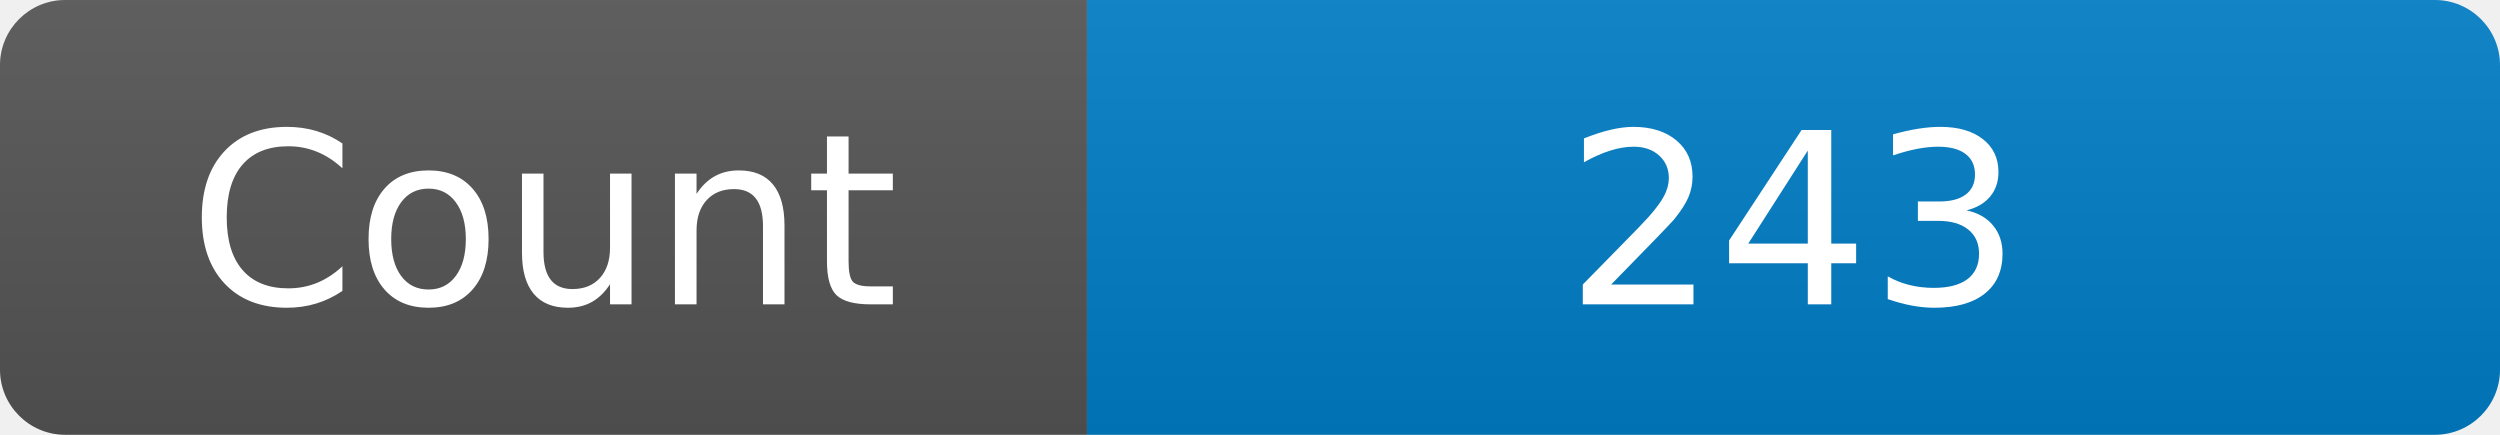
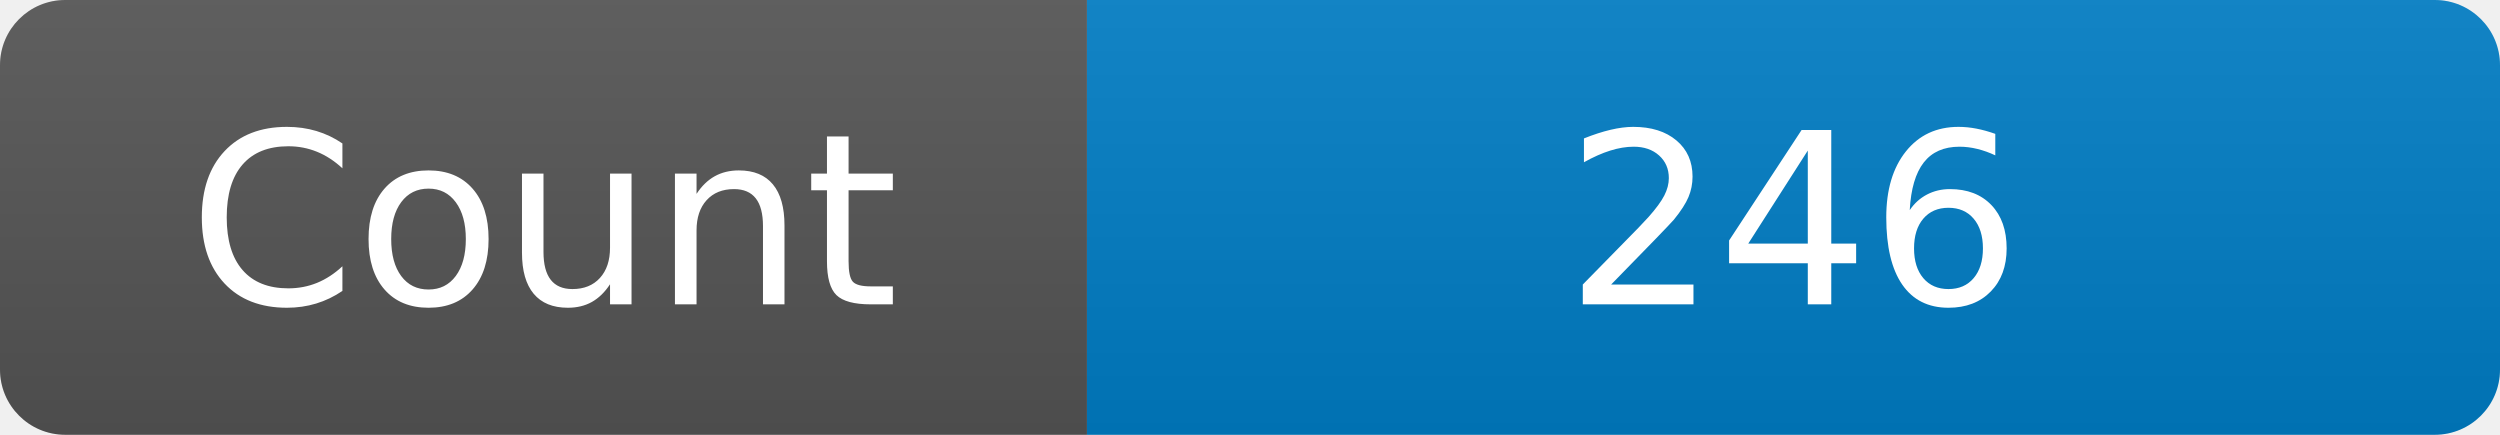
<svg xmlns="http://www.w3.org/2000/svg" width="115" height="20" role="img" aria-label="Maintained?: yes">
  <linearGradient id="s" x2="0" y2="100%">
    <stop offset="0" stop-color="#bbb" stop-opacity=".1" />
    <stop offset="1" stop-opacity=".1" />
  </linearGradient>
  <clipPath id="r">
    <rect width="115" height="20" rx="3" fill="#fff" />
  </clipPath>
  <g clip-path="url(#r)">
    <rect width="50" height="20" fill="#555" />
    <rect x="50" width="160" height="20" fill="#007ec6" />
    <rect width="115" height="20" fill="url(#s)" />
  </g>
  <g fill="#fff" text-anchor="middle" font-family="Verdana,Geneva,DejaVu Sans,sans-serif" font-size="110">
    <text x="250" y="140" transform="scale(.1)" fill="#fff">Count</text>
-     <text x="825" y="140" transform="scale(.1)" fill="#fff">243</text>
+     <text x="825" y="140" transform="scale(.1)" fill="#fff">246</text>
  </g>
</svg>
